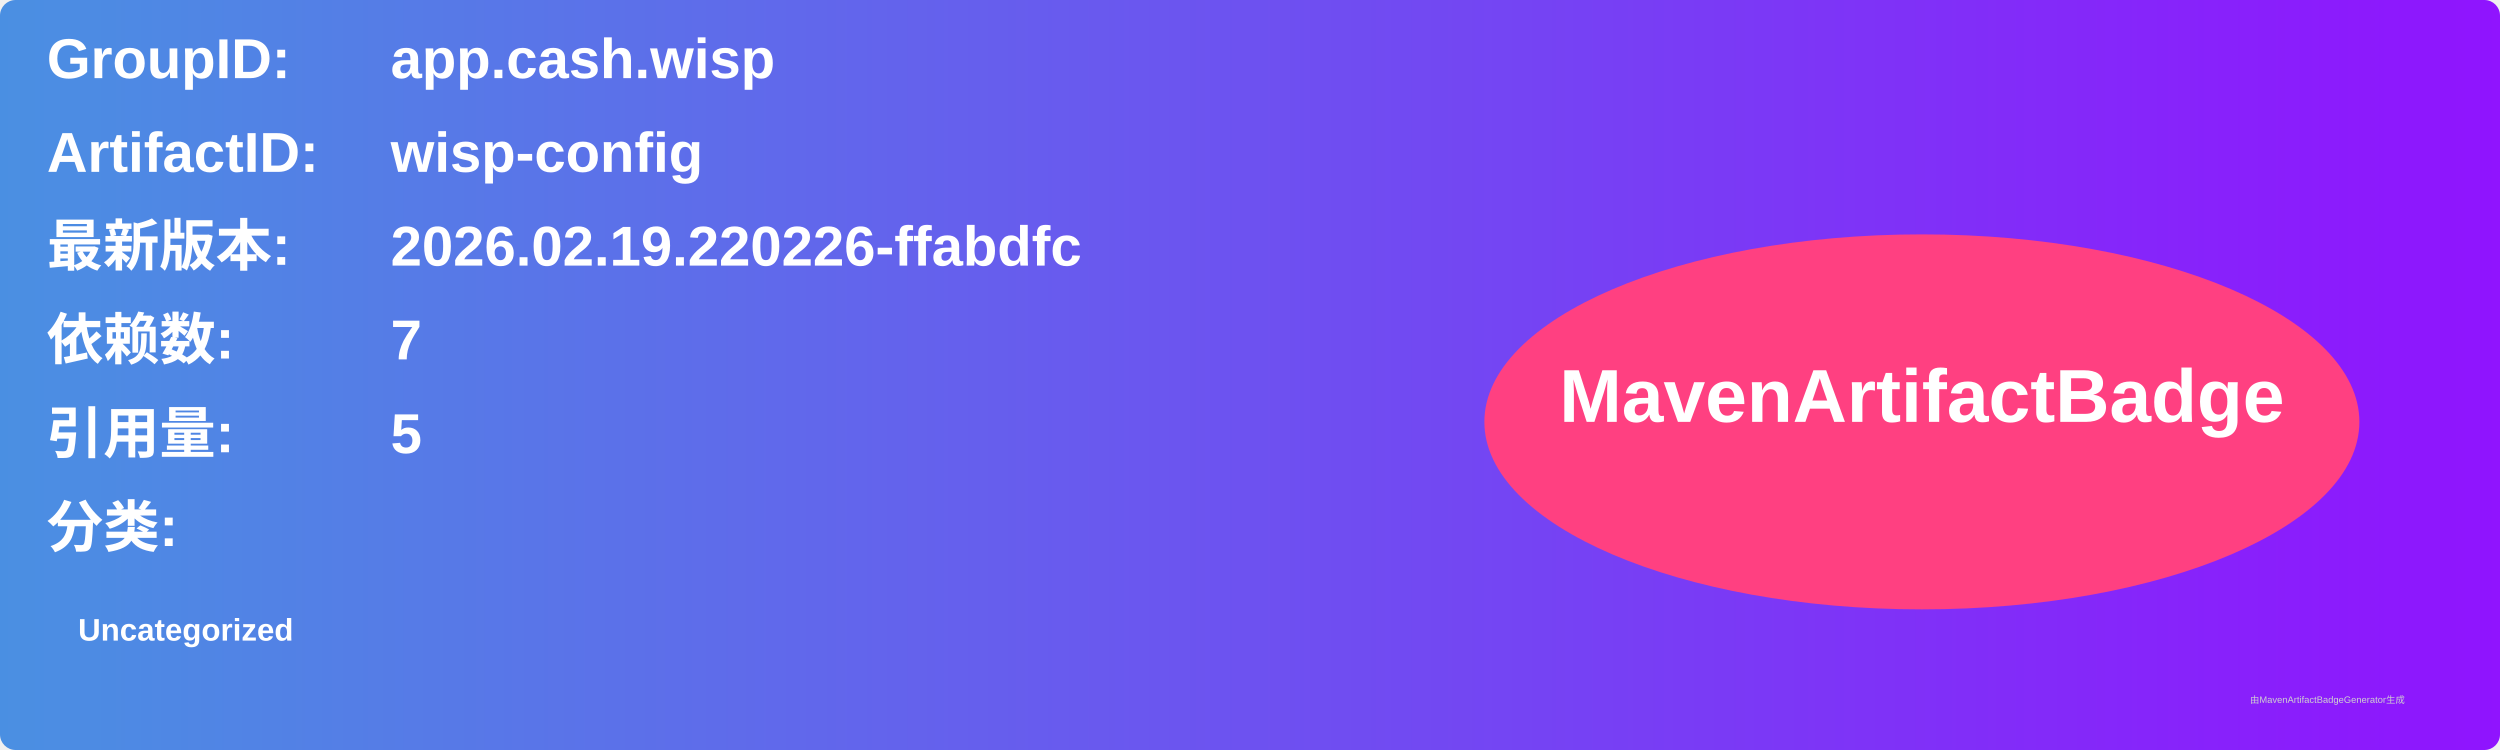
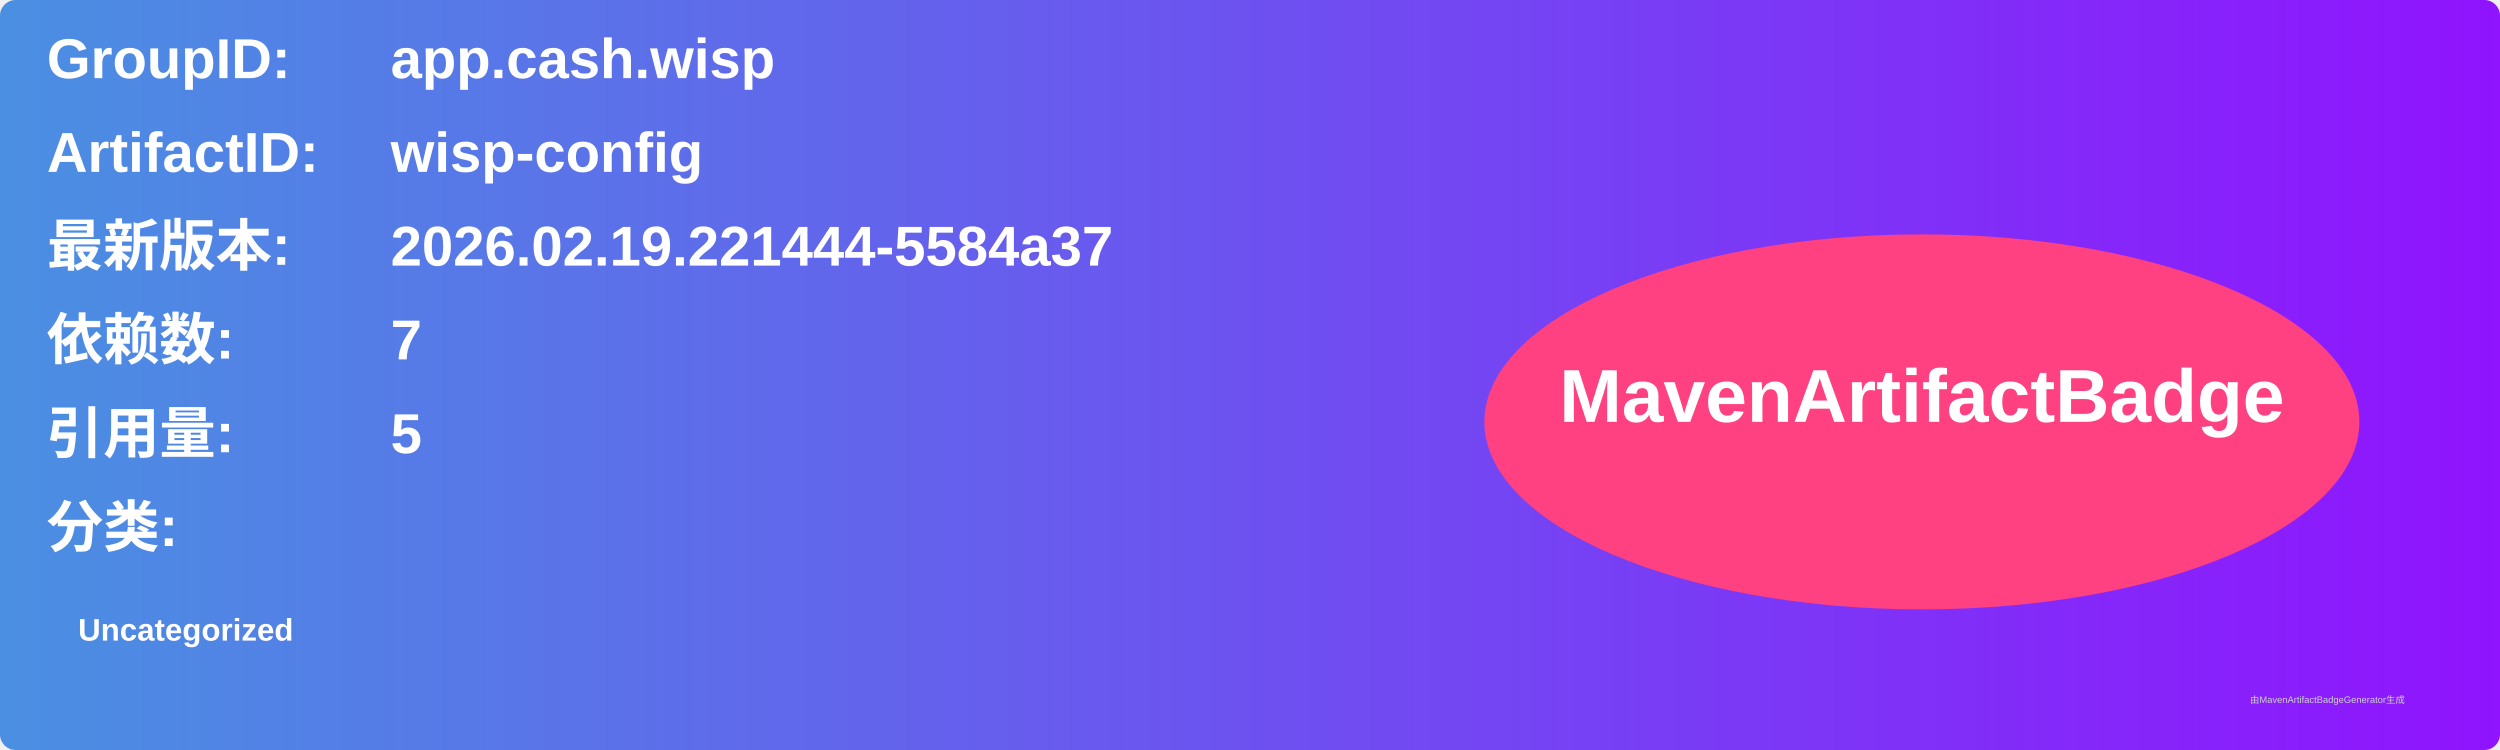
<svg xmlns="http://www.w3.org/2000/svg" width="800" height="240" viewBox="0 0 800 240">
  <linearGradient id="grad" x1="0%" y1="0%" x2="100%" y2="0%">
    <stop offset="0%" stop-color="#4a90e2" />
    <stop offset="100%" stop-color="#9013fe" />
  </linearGradient>
  <rect width="100%" height="100%" rx="5" ry="5" fill="url(#grad)" />
  <g transform="translate(15, 15)">
    <text x="0" y="10" font-family="Arial" font-size="18" fill="white" font-weight="bold" width="260">GroupID:</text>
    <text x="110" y="10" font-family="Arial" font-size="18" fill="white" font-weight="bold" width="460">app.cash.wisp</text>
    <text x="0" y="40" font-family="Arial" font-size="18" fill="white" font-weight="bold" width="260">ArtifactID:</text>
    <text x="110" y="40" font-family="Arial" font-size="18" fill="white" font-weight="bold" width="460">wisp-config</text>
    <text x="0" y="70" font-family="Arial" font-size="18" fill="white" font-weight="bold">最新版本:</text>
    <text x="110" y="70" font-family="Arial" font-size="18" fill="white" font-weight="bold">
-       <tspan font-weight="bold">2026.02.19.220226-ffabdfc</tspan>
+       <tspan font-weight="bold">2026.02.19.221444-5584a37</tspan>
    </text>
    <text x="0" y="100" font-family="Arial" font-size="18" fill="white" font-weight="bold">依赖数: </text>
    <text x="110" y="100" font-family="Arial" font-size="18" fill="white">
      <tspan font-weight="bold">7</tspan>
    </text>
    <text x="0" y="130" font-family="Arial" font-size="18" fill="white" font-weight="bold">引用量: </text>
    <text x="110" y="130" font-family="Arial" font-size="18" fill="white">
      <tspan font-weight="bold">5</tspan>
    </text>
    <text x="0" y="160" font-family="Arial" font-size="18" fill="white" font-weight="bold">分类:</text>
    <text x="10" y="190" font-family="Arial" font-size="10" fill="white">
      <tspan font-weight="bold">Uncategorized</tspan>
    </text>
    <ellipse cx="600" cy="120" rx="140" ry="60" fill="#ff4081" />
    <text x="600" y="120" text-anchor="middle" font-family="Arial" font-size="24" fill="white" font-weight="bold">MavenArtifactBadge</text>
  </g>
  <text x="720" y="225" font-family="Arial" font-size="3" fill="#d0d0d0">由MavenArtifactBadgeGenerator生成</text>
</svg>
